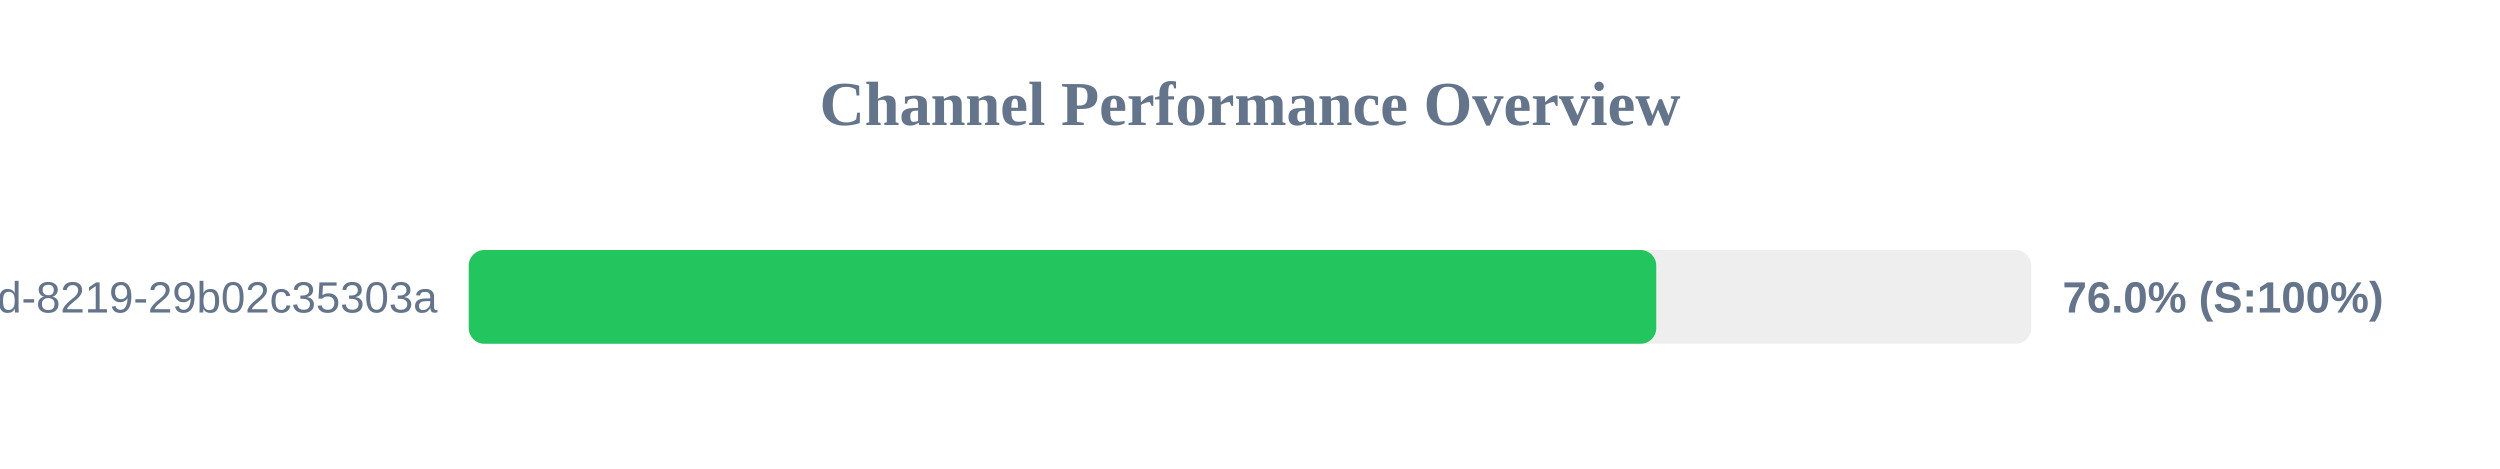
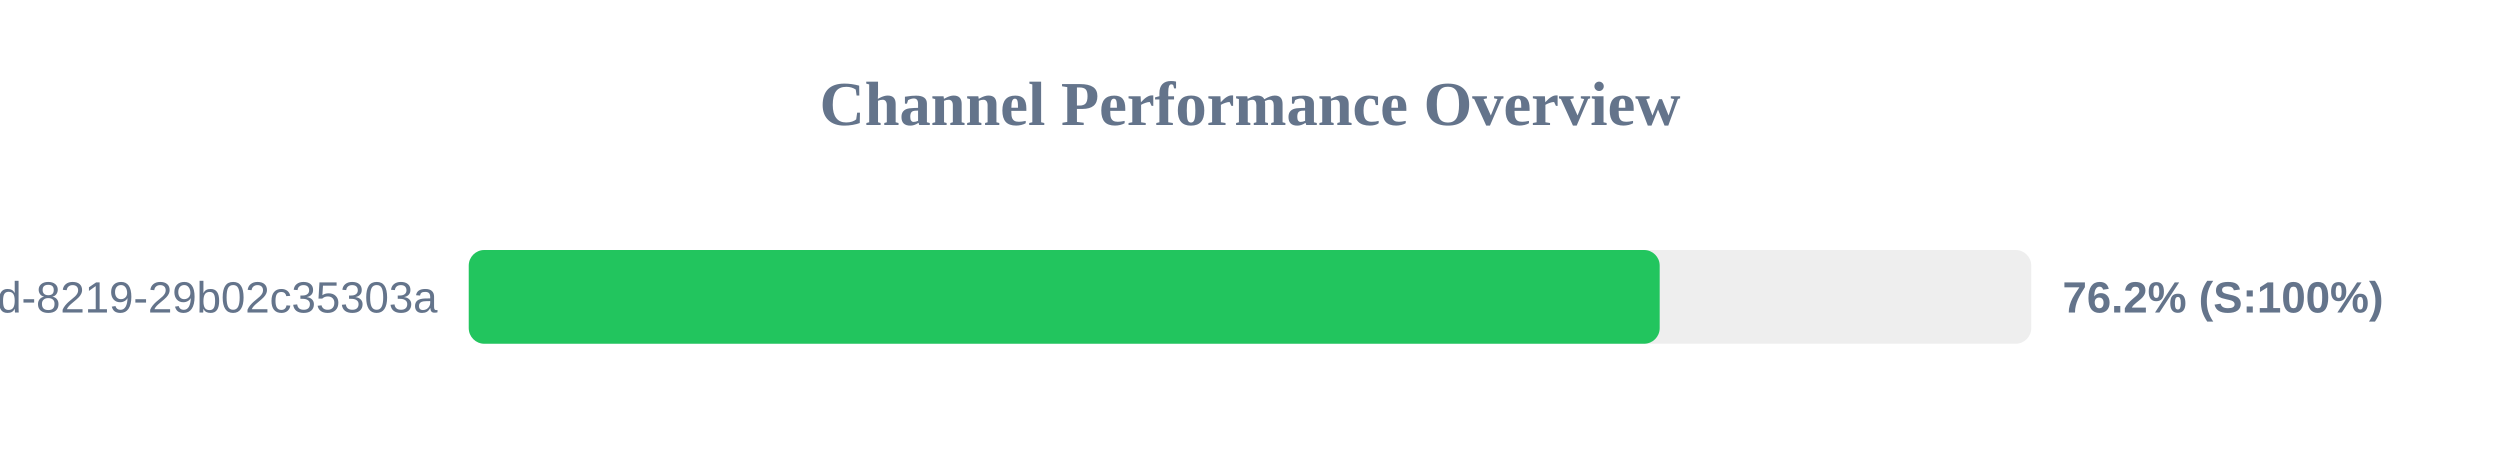
<svg xmlns="http://www.w3.org/2000/svg" width="800" height="150" version="1.1">
  <style>
        .row { font: 14px Arial; fill: #64748b; }
        .score { font: bold 14px Arial; fill: #64748b; }
    </style>
  <text x="400" y="40" text-anchor="middle" font-size="20px" font-weight="bold" fill="#64748b">Channel Performance Overview</text>
  <rect x="150" y="80" width="500" height="30" fill="#eee" rx="5" />
-   <rect x="150" y="80" width="380.0" height="30" fill="#22c55e" rx="5" />
+   <rect x="150" y="80" width="381.1" height="30" fill="#22c55e" rx="5" />
  <text x="140" y="100" text-anchor="end" class="row">?uuid=5eaa121d-4362-444d-8219-29b02c35303a</text>
-   <text x="660" y="100" text-anchor="start" class="score">76.0% (S:100%)</text>
+   <text x="660" y="100" text-anchor="start" class="score">76.2% (S:100%)</text>
</svg>
